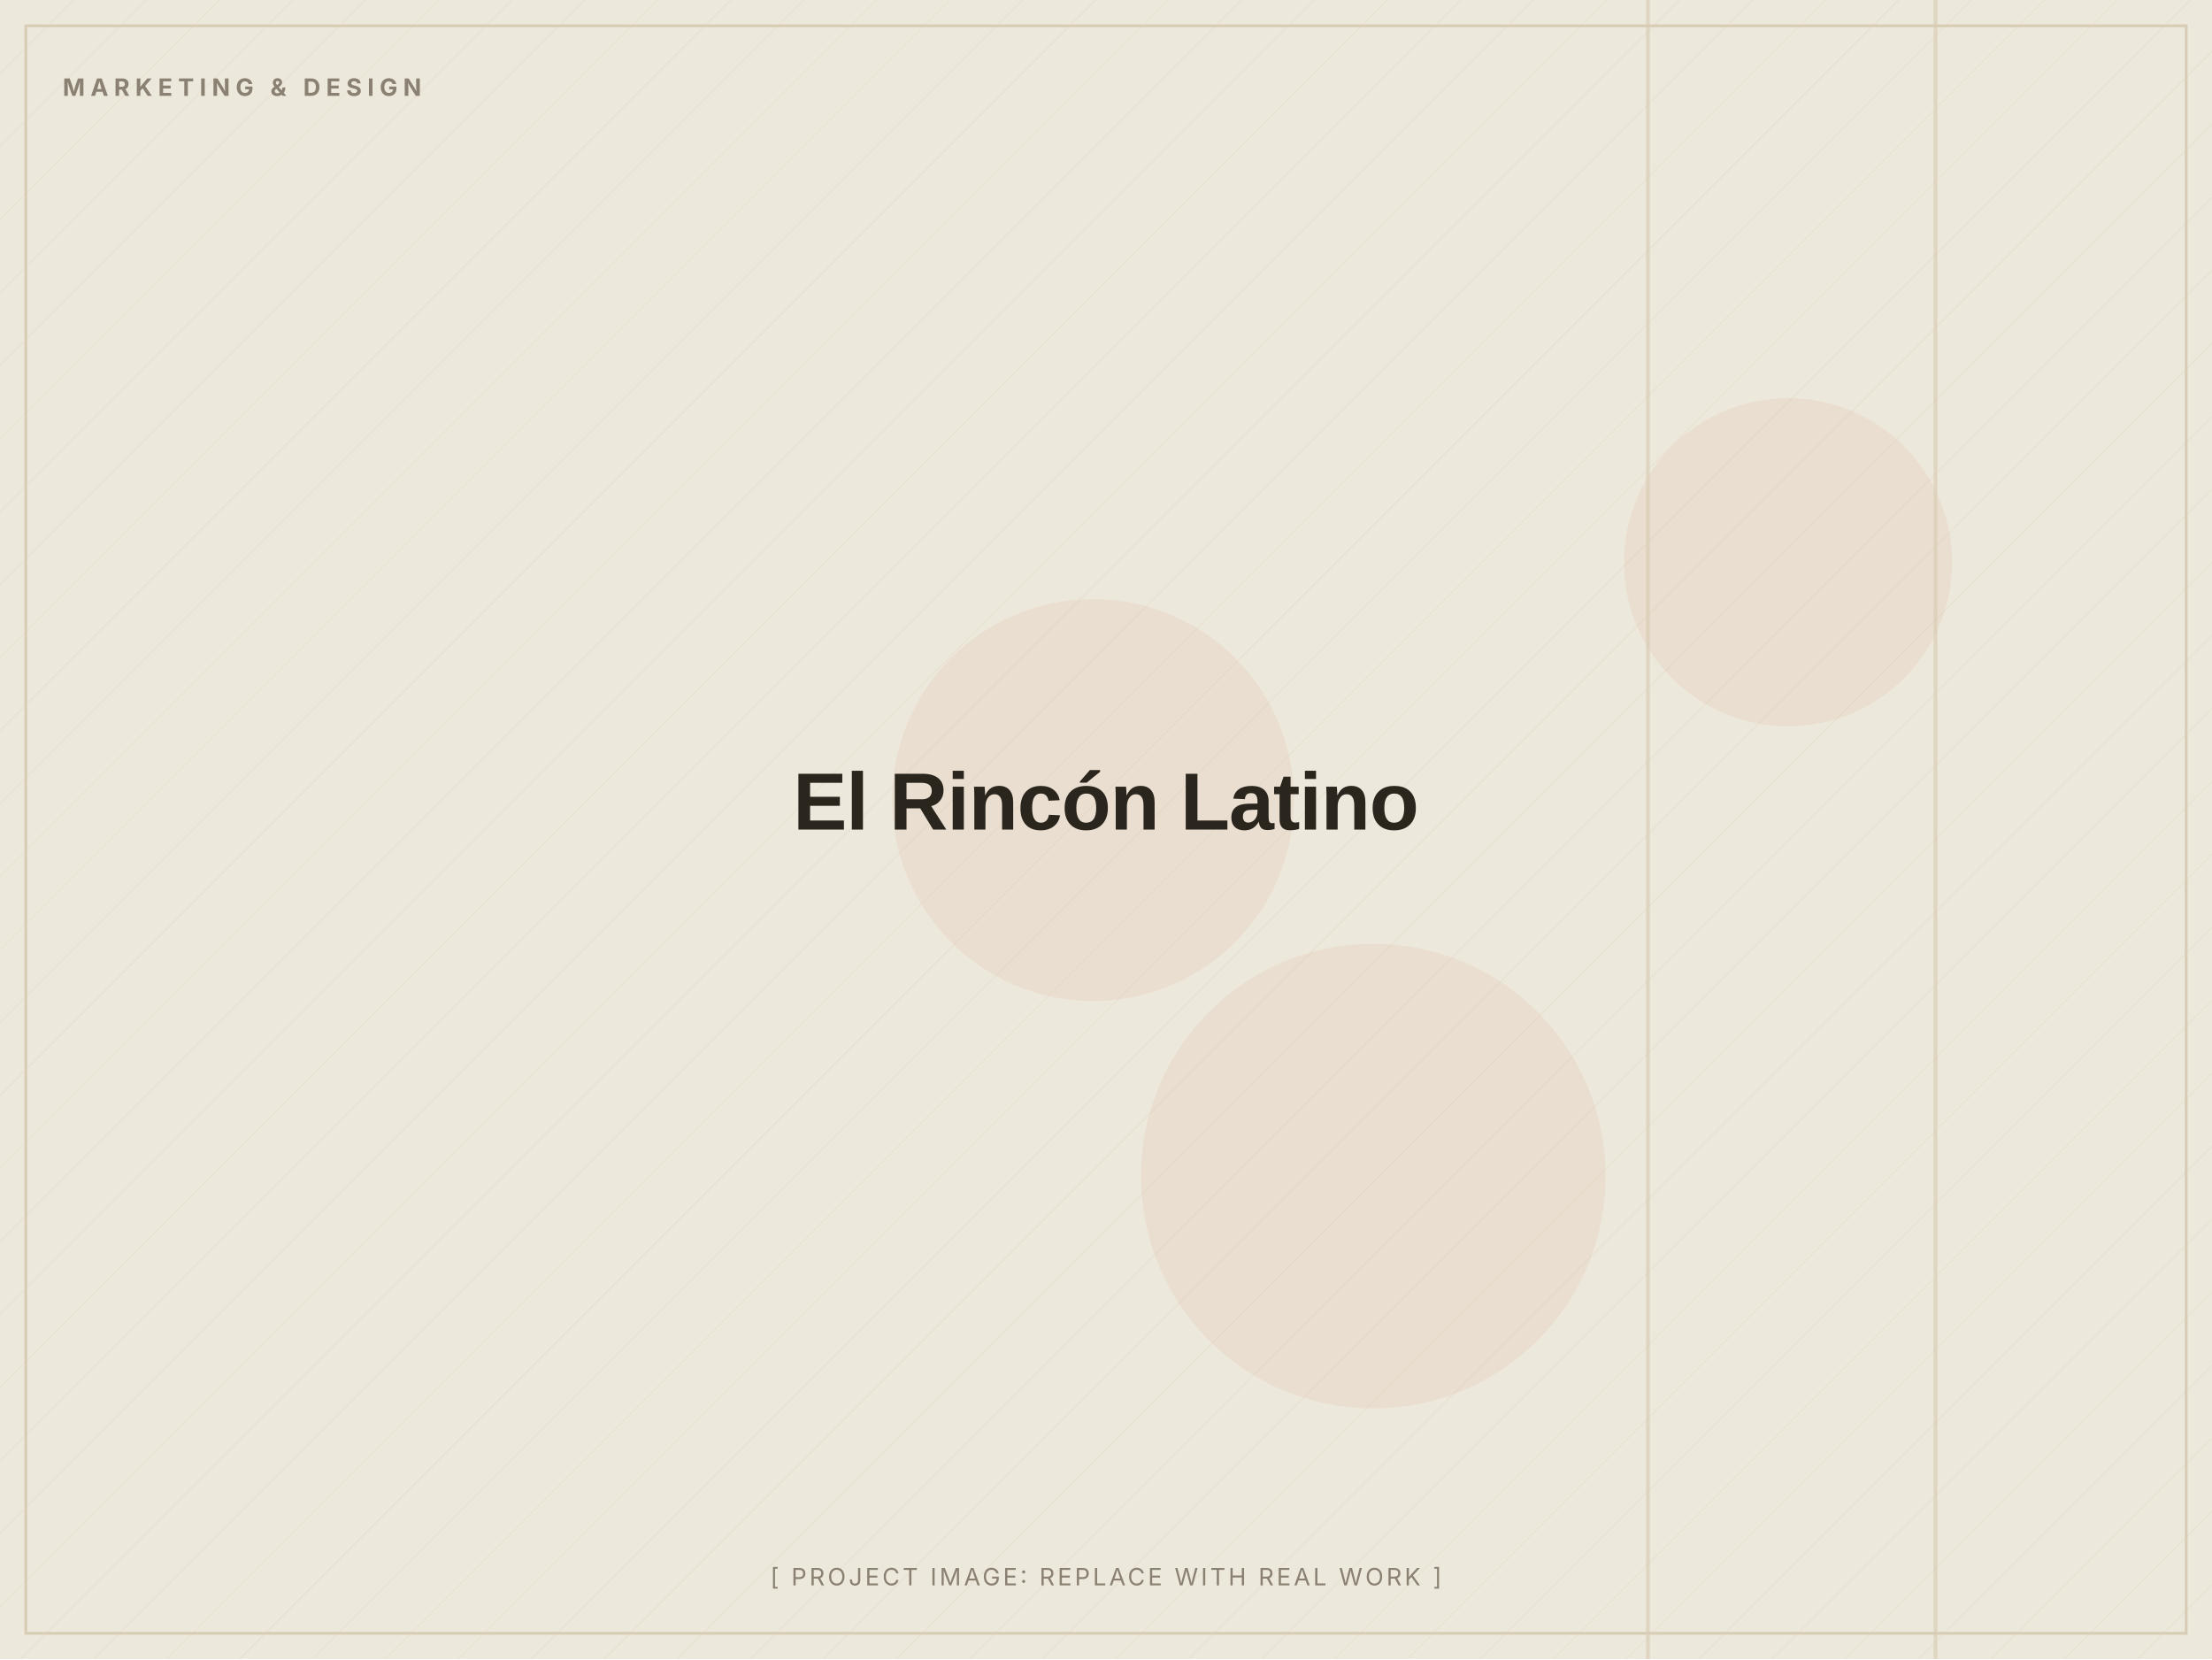
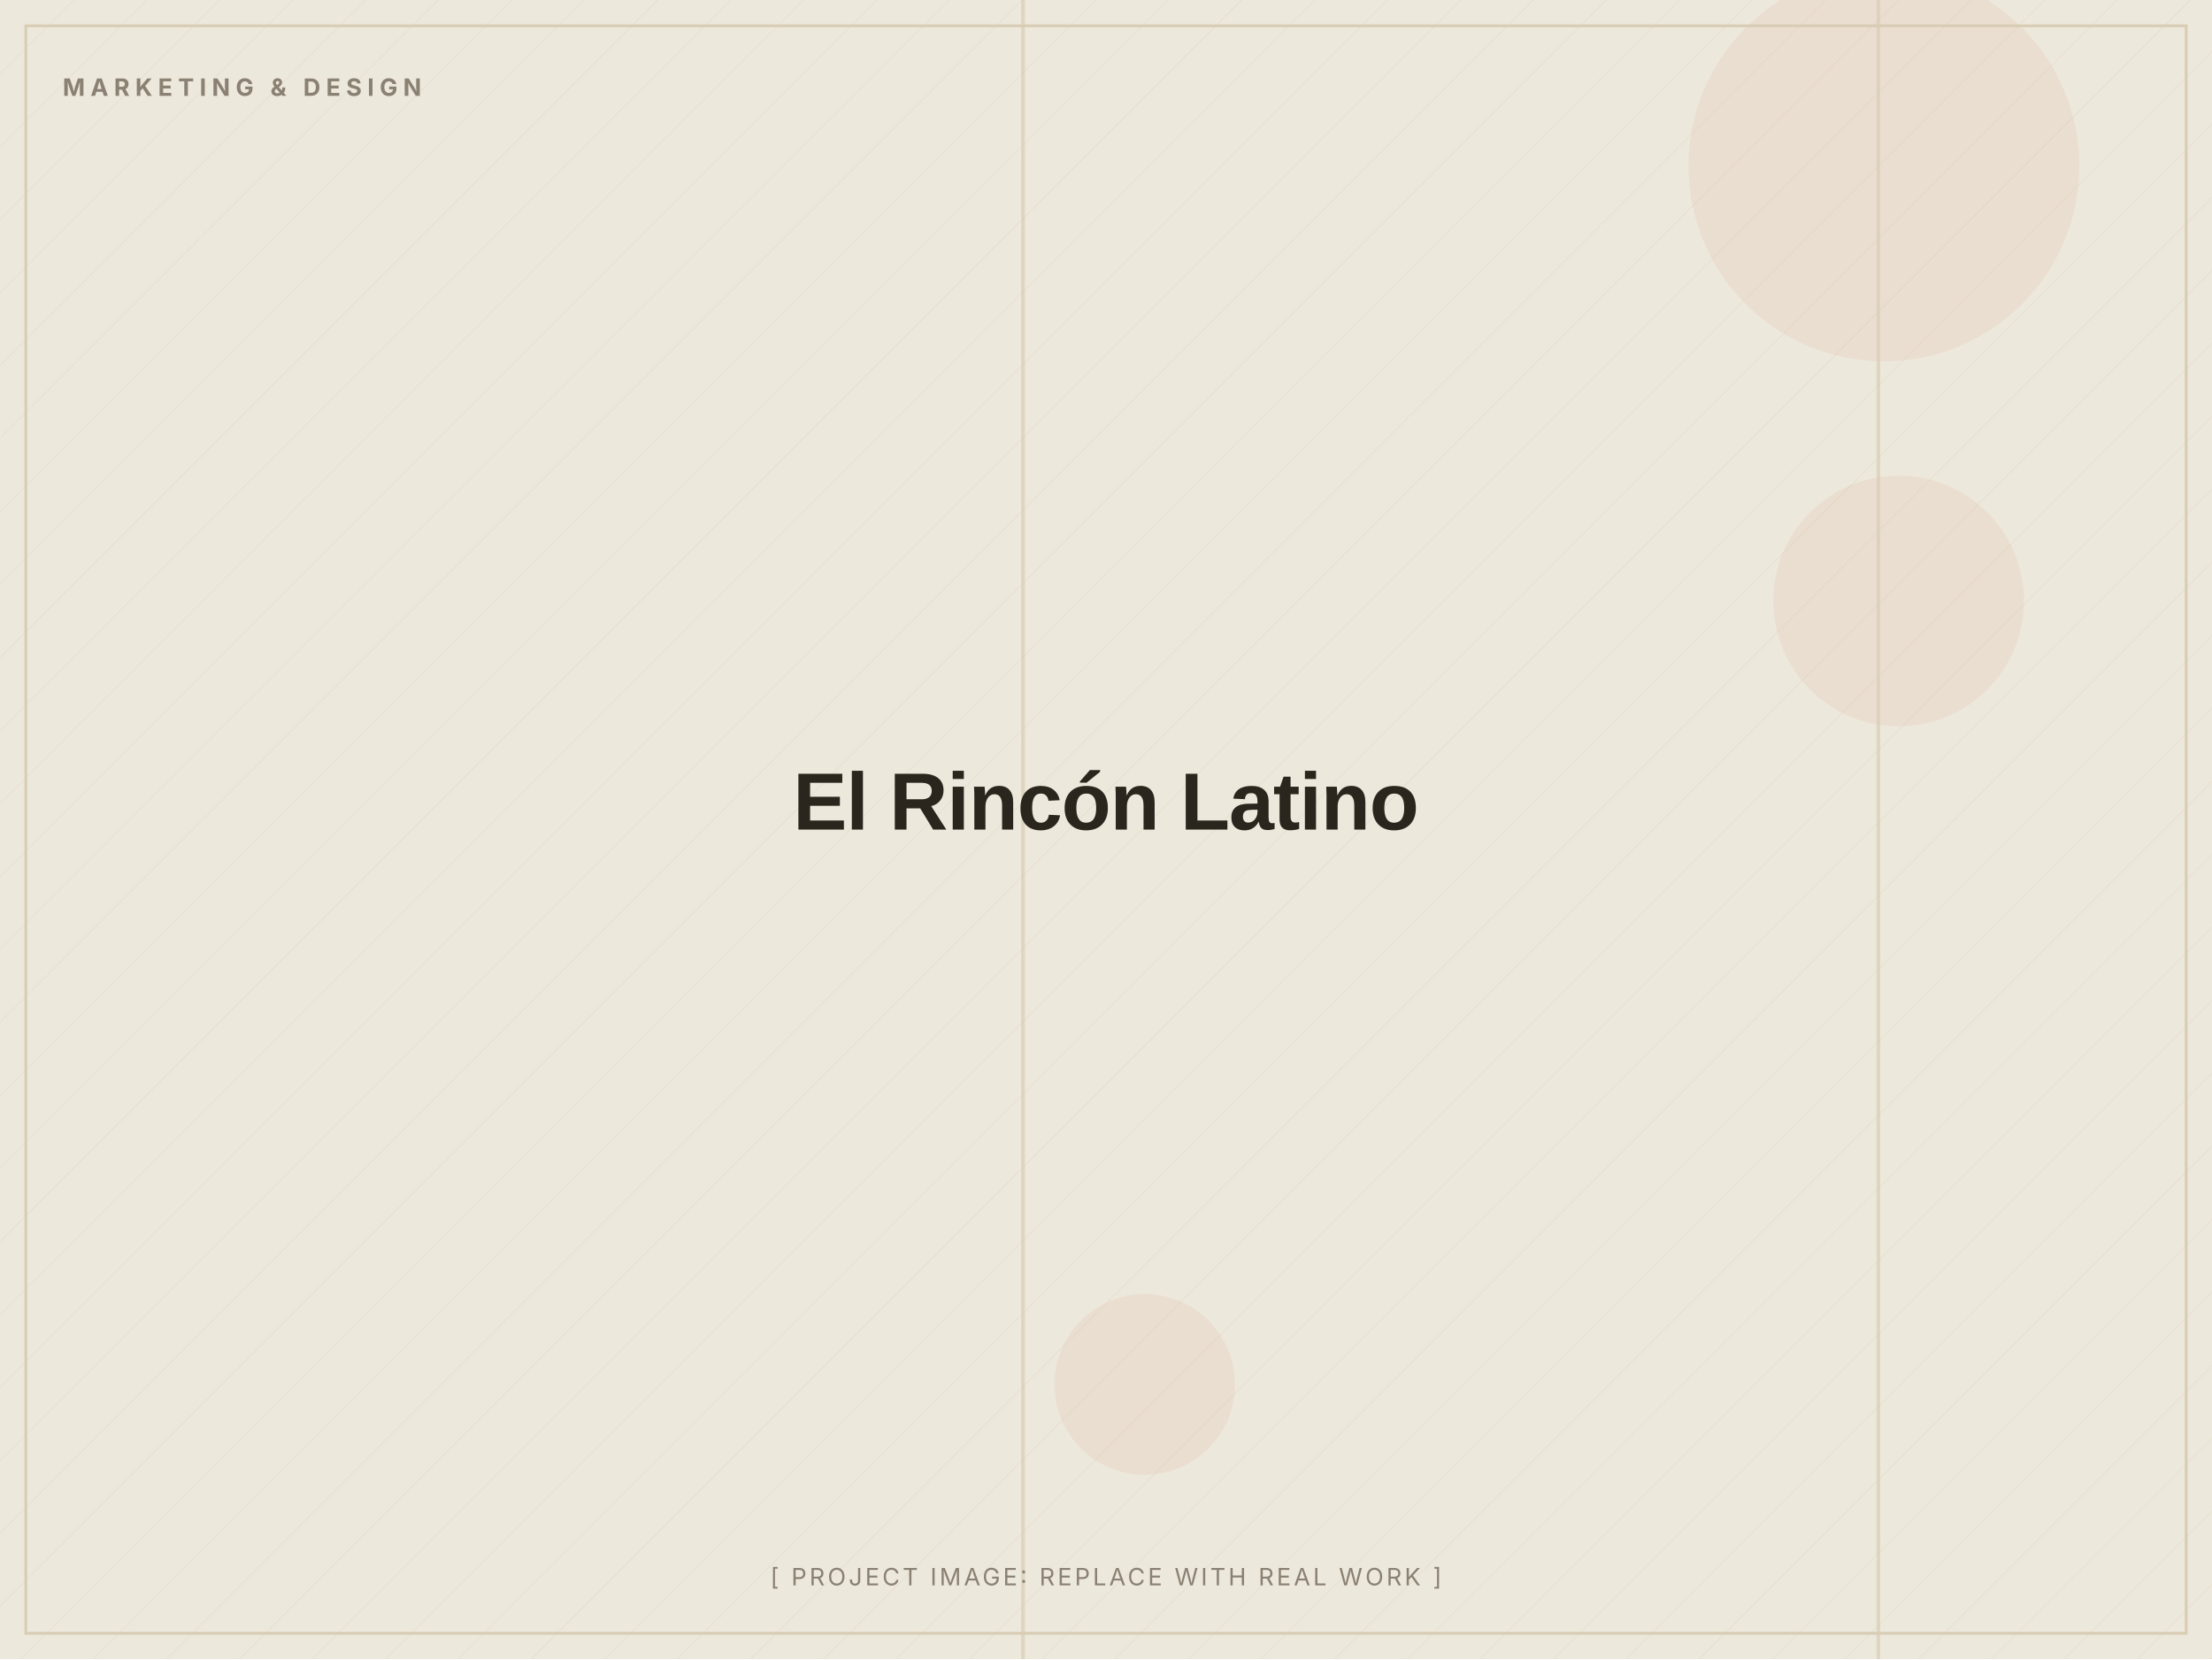
<svg xmlns="http://www.w3.org/2000/svg" width="1200" height="900" viewBox="0 0 1200 900" role="img" aria-label="El Rincón Latino (placeholder image)">
  <defs>
    <pattern id="d" width="28" height="28" patternUnits="userSpaceOnUse" patternTransform="rotate(45)">
      <line x1="0" y1="0" x2="0" y2="28" stroke="#D8CDB4" stroke-width="1" opacity="0.5" />
    </pattern>
  </defs>
  <rect width="1200" height="900" fill="#EDE8DC" />
  <rect width="1200" height="900" fill="url(#d)" opacity="0.55" />
-   <circle cx="593" cy="434" r="109" fill="#C2410C" opacity="0.06" />
-   <circle cx="970" cy="305" r="89" fill="#C2410C" opacity="0.06" />
-   <circle cx="745" cy="638" r="126" fill="#C2410C" opacity="0.06" />
-   <rect x="893" y="0" width="2" height="900" fill="#D8CDB4" opacity="0.7" />
-   <rect x="1049" y="0" width="2" height="900" fill="#D8CDB4" opacity="0.7" />
+   <circle cx="1022" cy="90" r="106" fill="#C2410C" opacity="0.06" />
+   <circle cx="621" cy="751" r="49" fill="#C2410C" opacity="0.06" />
+   <circle cx="1030" cy="326" r="68" fill="#C2410C" opacity="0.06" />
+   <rect x="1018" y="0" width="2" height="900" fill="#D8CDB4" opacity="0.7" />
+   <rect x="554" y="0" width="2" height="900" fill="#D8CDB4" opacity="0.7" />
  <rect x="14" y="14" width="1172" height="872" fill="none" stroke="#D8CDB4" stroke-width="1.5" />
  <text x="34" y="52" font-family="Inter, Arial, sans-serif" font-weight="700" font-size="13" letter-spacing="3" fill="#8A8172">MARKETING &amp; DESIGN</text>
  <text x="600.0" y="450.0" text-anchor="middle" font-family="Archivo, Arial, sans-serif" font-weight="800" font-size="44" letter-spacing="-0.5" fill="#2A251D">El Rincón Latino</text>
  <text x="600.0" y="860" text-anchor="middle" font-family="Inter, Arial, sans-serif" font-size="13" letter-spacing="1.5" fill="#8A8172">[ PROJECT IMAGE: REPLACE WITH REAL WORK ]</text>
</svg>
